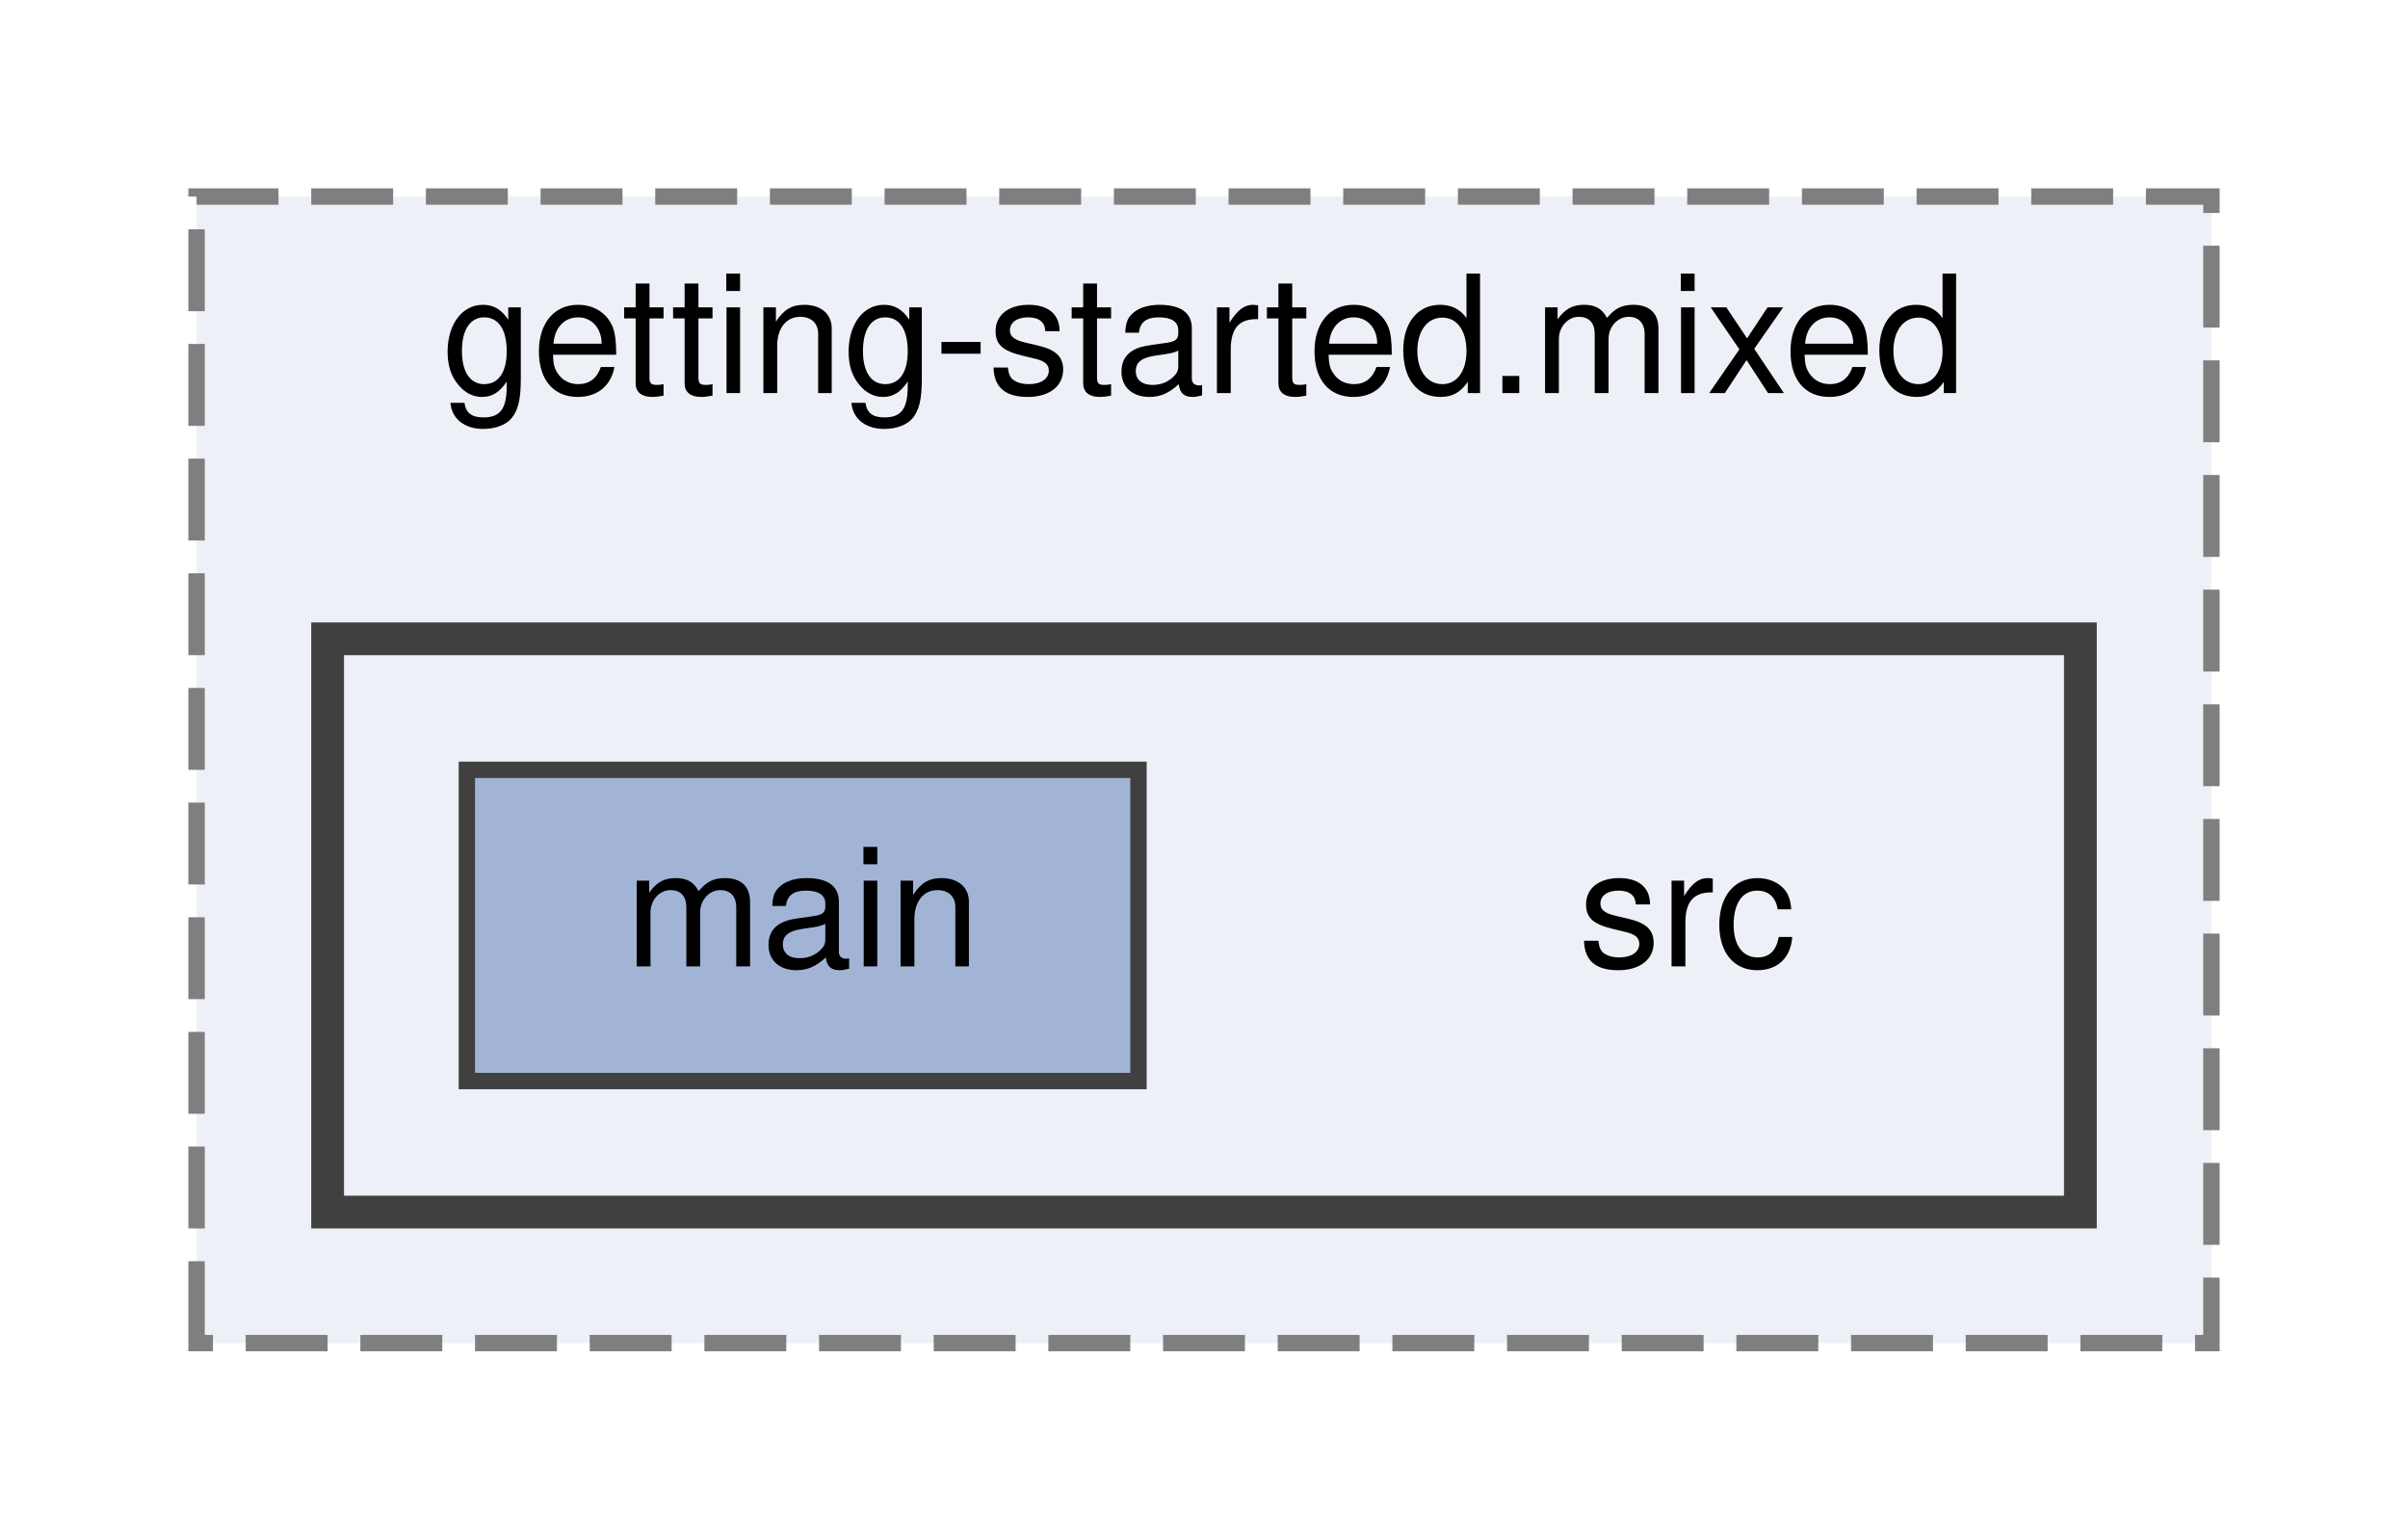
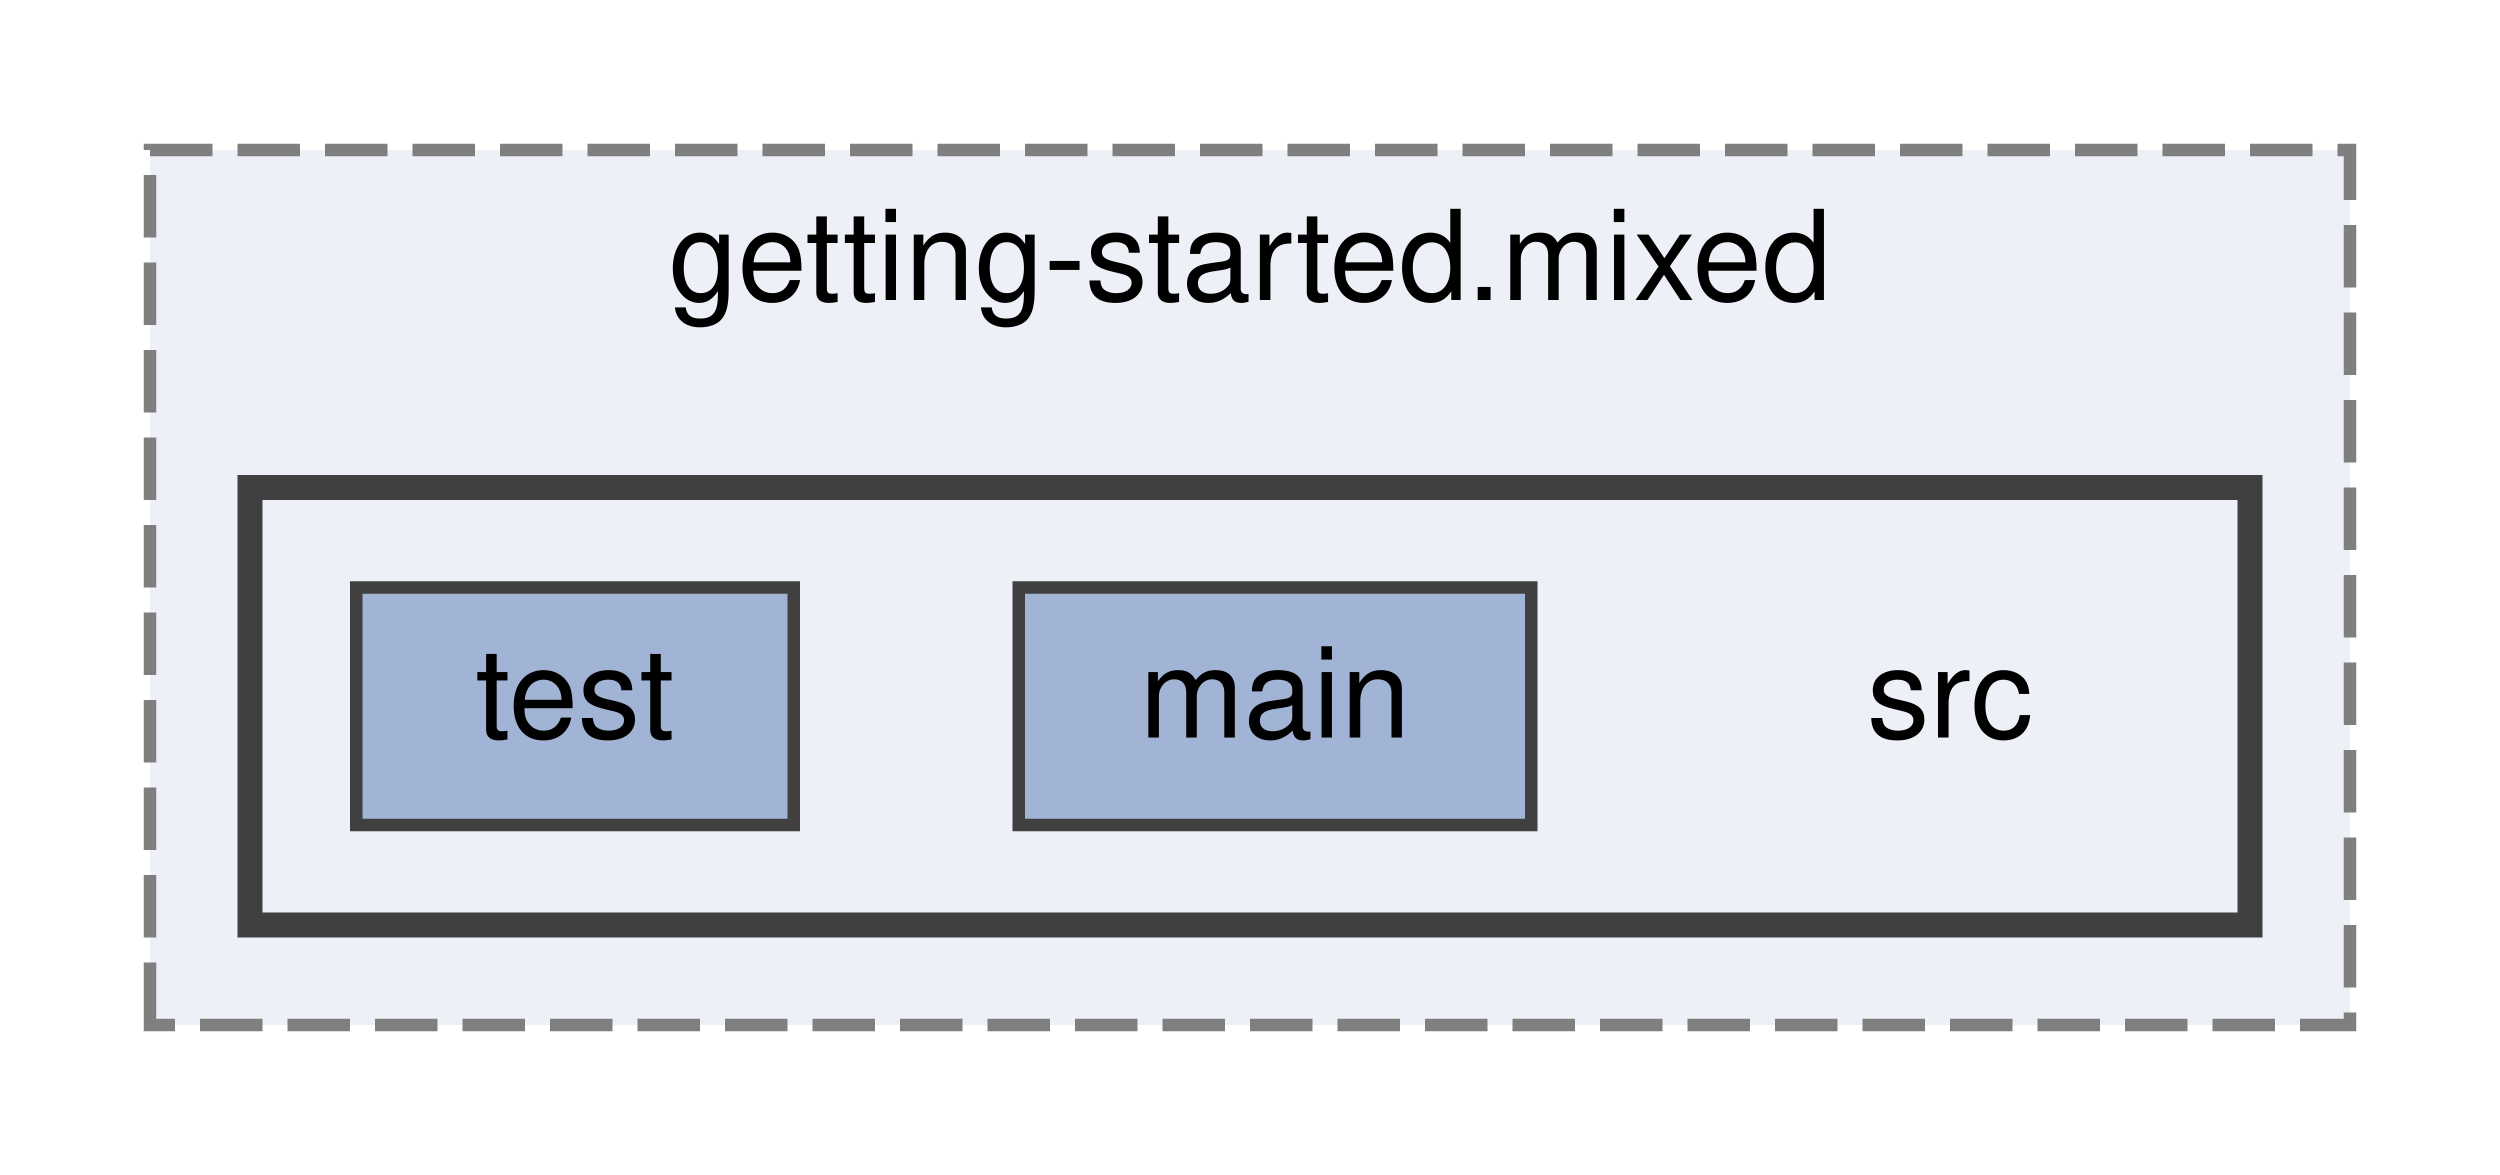
- <svg xmlns="http://www.w3.org/2000/svg" xmlns:xlink="http://www.w3.org/1999/xlink" width="147pt" height="94pt" viewBox="0.00 0.00 147.00 94.00">
+ <svg xmlns="http://www.w3.org/2000/svg" xmlns:xlink="http://www.w3.org/1999/xlink" width="200pt" height="94pt" viewBox="0.00 0.00 200.00 94.00">
  <g id="graph0" class="graph" transform="scale(1 1) rotate(0) translate(4 90)">
    <g id="clust1" class="cluster">
      <g id="a_clust1">
        <a xlink:href="dir_a35f0bfb37acd407b11b5fcb4ddbb766.html" target="_top" xlink:title="getting-started.mixed">
-           <polygon fill="#edf0f7" stroke="#7f7f7f" stroke-dasharray="5,2" points="8,-8 8,-78 131,-78 131,-8 8,-8" />
-           <text text-anchor="middle" x="69.5" y="-66" font-family="Helvetica,sans-Serif" font-size="10.00">getting-started.mixed</text>
+           <polygon fill="#edf0f7" stroke="#7f7f7f" stroke-dasharray="5,2" points="8,-8 8,-78 184,-78 184,-8 8,-8" />
+           <text text-anchor="middle" x="96" y="-66" font-family="Helvetica,sans-Serif" font-size="10.00">getting-started.mixed</text>
        </a>
      </g>
    </g>
    <g id="clust2" class="cluster">
      <g id="a_clust2">
        <a xlink:href="dir_7b870d646c19e23df479c185a314cd9e.html" target="_top">
-           <polygon fill="#edf0f7" stroke="#404040" stroke-width="2" points="16,-16 16,-51 123,-51 123,-16 16,-16" />
+           <polygon fill="#edf0f7" stroke="#404040" stroke-width="2" points="16,-16 16,-51 176,-51 176,-16 16,-16" />
        </a>
      </g>
    </g>
    <g id="node1" class="node">
-       <text text-anchor="middle" x="99" y="-31" font-family="Helvetica,sans-Serif" font-size="10.00">src</text>
+       <text text-anchor="middle" x="152" y="-31" font-family="Helvetica,sans-Serif" font-size="10.00">src</text>
    </g>
    <g id="node2" class="node">
      <g id="a_node2">
        <a xlink:href="dir_e28c74ba3a8eb5982679570f1f185377.html" target="_top" xlink:title="main">
-           <polygon fill="#a2b4d6" stroke="#404040" points="65.5,-43 24.5,-43 24.5,-24 65.5,-24 65.5,-43" />
-           <text text-anchor="middle" x="45" y="-31" font-family="Helvetica,sans-Serif" font-size="10.00">main</text>
+           <polygon fill="#a2b4d6" stroke="#404040" points="118.5,-43 77.5,-43 77.5,-24 118.5,-24 118.5,-43" />
+           <text text-anchor="middle" x="98" y="-31" font-family="Helvetica,sans-Serif" font-size="10.00">main</text>
+         </a>
+       </g>
+     </g>
+     <g id="node3" class="node">
+       <g id="a_node3">
+         <a xlink:href="dir_2ddf0871b502def792b7cf37e26fca1e.html" target="_top" xlink:title="test">
+           <polygon fill="#a2b4d6" stroke="#404040" points="59.5,-43 24.5,-43 24.5,-24 59.5,-24 59.5,-43" />
+           <text text-anchor="middle" x="42" y="-31" font-family="Helvetica,sans-Serif" font-size="10.00">test</text>
        </a>
      </g>
    </g>
  </g>
</svg>
